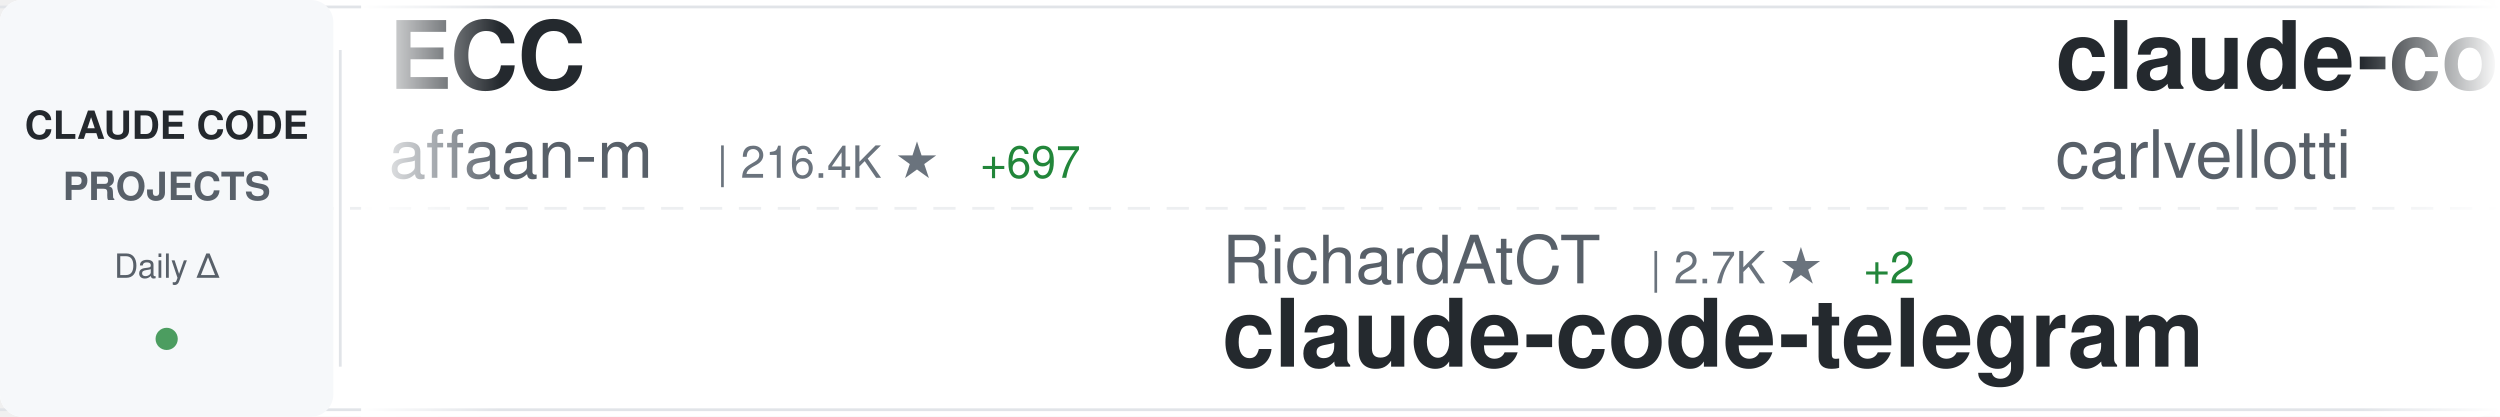
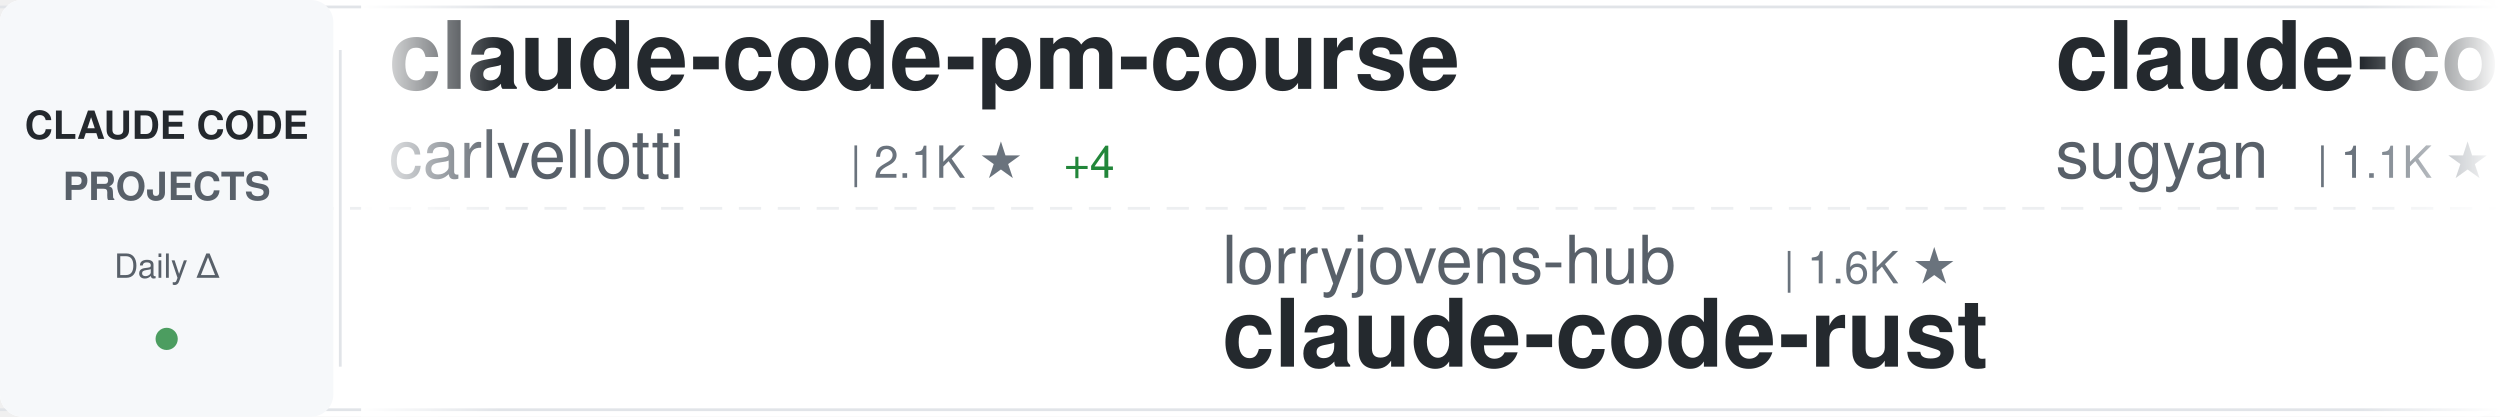
<svg xmlns="http://www.w3.org/2000/svg" width="900" height="150">
  <defs>
    <linearGradient id="awesomeLeftFade" x1="0%" y1="0%" x2="100%" y2="0%">
      <stop offset="0%" style="stop-color:#ffffff;stop-opacity:1" />
      <stop offset="100%" style="stop-color:#ffffff;stop-opacity:0" />
    </linearGradient>
    <linearGradient id="awesomeRightFade" x1="0%" y1="0%" x2="100%" y2="0%">
      <stop offset="0%" style="stop-color:#ffffff;stop-opacity:0" />
      <stop offset="100%" style="stop-color:#ffffff;stop-opacity:1" />
    </linearGradient>
  </defs>
  <rect width="900" height="150" fill="#ffffff" rx="8" />
  <rect x="0" y="2" width="900" height="1" fill="#e1e4e8" />
  <rect x="0" y="147" width="900" height="1" fill="#e1e4e8" />
  <line x1="0" y1="75" x2="900" y2="75" stroke="#e1e4e8" stroke-width="1" stroke-dasharray="8 6" opacity="0.6" />
  <rect x="0" y="0" width="120" height="150" fill="#f6f8fa" rx="8" />
  <text x="60" y="50" font-family="-apple-system, BlinkMacSystemFont, 'Segoe UI', Helvetica, Arial, sans-serif" font-size="14" font-weight="600" fill="#24292e" text-anchor="middle">CLAUDE CODE</text>
  <text x="60" y="72" font-family="-apple-system, BlinkMacSystemFont, 'Segoe UI', Helvetica, Arial, sans-serif" font-size="14" font-weight="600" fill="#586069" text-anchor="middle">PROJECTS</text>
  <text x="60" y="100" font-family="-apple-system, BlinkMacSystemFont, 'Segoe UI', Helvetica, Arial, sans-serif" font-size="12" font-weight="500" fill="#586069" text-anchor="middle">Daily Δ</text>
  <circle cx="60" cy="122" r="4" fill="#22863a" opacity="0.8" />
  <rect x="122" y="18" width="1" height="114" fill="#e1e4e8" />
  <clipPath id="awesomeTickerClip">
    <rect x="130" y="0" width="770" height="150" />
  </clipPath>
  <g clip-path="url(#awesomeTickerClip)">
    <g id="awesomeTickerItems">
      <animateTransform attributeName="transform" attributeType="XML" type="translate" from="0 0" to="-3000 0" dur="54s" repeatCount="indefinite" />
      <g transform="translate(0, 0)">
-         <text x="140" y="32" font-family="-apple-system, BlinkMacSystemFont, 'Segoe UI', Helvetica, Arial, sans-serif" font-size="34" font-weight="600" fill="#24292e">ECC</text>
-         <text x="140" y="64" font-family="-apple-system, BlinkMacSystemFont, 'Segoe UI', Helvetica, Arial, sans-serif" font-size="24" font-weight="400" fill="#586069">affaan-m</text>
-         <text x="258" y="64" font-family="-apple-system, BlinkMacSystemFont, 'Segoe UI', Helvetica, Arial, sans-serif" font-size="16" font-weight="500" fill="#6a737d">| 216.4K ★</text>
-         <text x="353" y="64" font-family="-apple-system, BlinkMacSystemFont, 'Segoe UI', Helvetica, Arial, sans-serif" font-size="16" font-weight="500" fill="#22863a"> +697</text>
-       </g>
-       <g transform="translate(300, 0)">
-         <text x="140" y="102" font-family="-apple-system, BlinkMacSystemFont, 'Segoe UI', Helvetica, Arial, sans-serif" font-size="24" font-weight="400" fill="#586069">RichardAtCT</text>
-         <text x="294" y="102" font-family="-apple-system, BlinkMacSystemFont, 'Segoe UI', Helvetica, Arial, sans-serif" font-size="16" font-weight="500" fill="#6a737d">| 2.7K ★</text>
-         <text x="371" y="102" font-family="-apple-system, BlinkMacSystemFont, 'Segoe UI', Helvetica, Arial, sans-serif" font-size="16" font-weight="500" fill="#22863a"> +2</text>
-         <text x="140" y="132" font-family="-apple-system, BlinkMacSystemFont, 'Segoe UI', Helvetica, Arial, sans-serif" font-size="34" font-weight="600" fill="#24292e">claude-code-telegram</text>
-       </g>
-       <g transform="translate(600, 0)">
        <text x="140" y="32" font-family="-apple-system, BlinkMacSystemFont, 'Segoe UI', Helvetica, Arial, sans-serif" font-size="34" font-weight="600" fill="#24292e">claude-code-pm-course</text>
        <text x="140" y="64" font-family="-apple-system, BlinkMacSystemFont, 'Segoe UI', Helvetica, Arial, sans-serif" font-size="24" font-weight="400" fill="#586069">carlvellotti</text>
        <text x="306" y="64" font-family="-apple-system, BlinkMacSystemFont, 'Segoe UI', Helvetica, Arial, sans-serif" font-size="16" font-weight="500" fill="#6a737d">| 2.1K ★</text>
-         <text x="383" y="64" font-family="-apple-system, BlinkMacSystemFont, 'Segoe UI', Helvetica, Arial, sans-serif" font-size="16" font-weight="500" fill="#22863a"> +1</text>
+         <text x="383" y="64" font-family="-apple-system, BlinkMacSystemFont, 'Segoe UI', Helvetica, Arial, sans-serif" font-size="16" font-weight="500" fill="#22863a"> +4</text>
+       </g>
+       <g transform="translate(300, 0)">
+         <text x="140" y="102" font-family="-apple-system, BlinkMacSystemFont, 'Segoe UI', Helvetica, Arial, sans-serif" font-size="24" font-weight="400" fill="#586069">lorryjovens-hub</text>
+         <text x="342" y="102" font-family="-apple-system, BlinkMacSystemFont, 'Segoe UI', Helvetica, Arial, sans-serif" font-size="16" font-weight="500" fill="#6a737d">| 1.6K ★</text>
+         <text x="140" y="132" font-family="-apple-system, BlinkMacSystemFont, 'Segoe UI', Helvetica, Arial, sans-serif" font-size="34" font-weight="600" fill="#24292e">claude-code-rust</text>
+       </g>
+       <g transform="translate(600, 0)">
+         <text x="140" y="32" font-family="-apple-system, BlinkMacSystemFont, 'Segoe UI', Helvetica, Arial, sans-serif" font-size="34" font-weight="600" fill="#24292e">claude-code-webui</text>
+         <text x="140" y="64" font-family="-apple-system, BlinkMacSystemFont, 'Segoe UI', Helvetica, Arial, sans-serif" font-size="24" font-weight="400" fill="#586069">sugyan</text>
+         <text x="234" y="64" font-family="-apple-system, BlinkMacSystemFont, 'Segoe UI', Helvetica, Arial, sans-serif" font-size="16" font-weight="500" fill="#6a737d">| 1.1K ★</text>
+         <text x="311" y="64" font-family="-apple-system, BlinkMacSystemFont, 'Segoe UI', Helvetica, Arial, sans-serif" font-size="16" font-weight="500" fill="#22863a"> +1</text>
      </g>
      <g transform="translate(900, 0)">
-         <text x="140" y="102" font-family="-apple-system, BlinkMacSystemFont, 'Segoe UI', Helvetica, Arial, sans-serif" font-size="24" font-weight="400" fill="#586069">rohitg00</text>
-         <text x="258" y="102" font-family="-apple-system, BlinkMacSystemFont, 'Segoe UI', Helvetica, Arial, sans-serif" font-size="16" font-weight="500" fill="#6a737d">| 2.1K ★</text>
-         <text x="335" y="102" font-family="-apple-system, BlinkMacSystemFont, 'Segoe UI', Helvetica, Arial, sans-serif" font-size="16" font-weight="500" fill="#22863a"> +17</text>
-         <text x="140" y="132" font-family="-apple-system, BlinkMacSystemFont, 'Segoe UI', Helvetica, Arial, sans-serif" font-size="34" font-weight="600" fill="#24292e">awesome-claude-code-tool...</text>
+         <text x="140" y="102" font-family="-apple-system, BlinkMacSystemFont, 'Segoe UI', Helvetica, Arial, sans-serif" font-size="24" font-weight="400" fill="#586069">OneRedOak</text>
+         <text x="270" y="102" font-family="-apple-system, BlinkMacSystemFont, 'Segoe UI', Helvetica, Arial, sans-serif" font-size="16" font-weight="500" fill="#6a737d">| 3.8K ★</text>
+         <text x="140" y="132" font-family="-apple-system, BlinkMacSystemFont, 'Segoe UI', Helvetica, Arial, sans-serif" font-size="34" font-weight="600" fill="#24292e">claude-code-workflows</text>
      </g>
      <g transform="translate(1200, 0)">
-         <text x="140" y="32" font-family="-apple-system, BlinkMacSystemFont, 'Segoe UI', Helvetica, Arial, sans-serif" font-size="34" font-weight="600" fill="#24292e">claude-code-from-scratch</text>
-         <text x="140" y="64" font-family="-apple-system, BlinkMacSystemFont, 'Segoe UI', Helvetica, Arial, sans-serif" font-size="24" font-weight="400" fill="#586069">Windy3f3f3f3f</text>
-         <text x="318" y="64" font-family="-apple-system, BlinkMacSystemFont, 'Segoe UI', Helvetica, Arial, sans-serif" font-size="16" font-weight="500" fill="#6a737d">| 1.4K ★</text>
-         <text x="395" y="64" font-family="-apple-system, BlinkMacSystemFont, 'Segoe UI', Helvetica, Arial, sans-serif" font-size="16" font-weight="500" fill="#22863a"> +9</text>
-       </g>
-       <g transform="translate(1500, 0)">
-         <text x="140" y="102" font-family="-apple-system, BlinkMacSystemFont, 'Segoe UI', Helvetica, Arial, sans-serif" font-size="24" font-weight="400" fill="#586069">disler</text>
-         <text x="234" y="102" font-family="-apple-system, BlinkMacSystemFont, 'Segoe UI', Helvetica, Arial, sans-serif" font-size="16" font-weight="500" fill="#6a737d">| 1.4K ★</text>
-         <text x="311" y="102" font-family="-apple-system, BlinkMacSystemFont, 'Segoe UI', Helvetica, Arial, sans-serif" font-size="16" font-weight="500" fill="#22863a"> +2</text>
-         <text x="140" y="132" font-family="-apple-system, BlinkMacSystemFont, 'Segoe UI', Helvetica, Arial, sans-serif" font-size="34" font-weight="600" fill="#24292e">pi-vs-claude-code</text>
-       </g>
-       <g transform="translate(1800, 0)">
        <text x="140" y="32" font-family="-apple-system, BlinkMacSystemFont, 'Segoe UI', Helvetica, Arial, sans-serif" font-size="34" font-weight="600" fill="#24292e">edmunds-claude-code</text>
        <text x="140" y="64" font-family="-apple-system, BlinkMacSystemFont, 'Segoe UI', Helvetica, Arial, sans-serif" font-size="24" font-weight="400" fill="#586069">edmund-io</text>
        <text x="270" y="64" font-family="-apple-system, BlinkMacSystemFont, 'Segoe UI', Helvetica, Arial, sans-serif" font-size="16" font-weight="500" fill="#6a737d">| 1.5K ★</text>
        <text x="347" y="64" font-family="-apple-system, BlinkMacSystemFont, 'Segoe UI', Helvetica, Arial, sans-serif" font-size="16" font-weight="500" fill="#22863a"> +2</text>
      </g>
+       <g transform="translate(1500, 0)">
+         <text x="140" y="102" font-family="-apple-system, BlinkMacSystemFont, 'Segoe UI', Helvetica, Arial, sans-serif" font-size="24" font-weight="400" fill="#586069">AprilNEA</text>
+         <text x="258" y="102" font-family="-apple-system, BlinkMacSystemFont, 'Segoe UI', Helvetica, Arial, sans-serif" font-size="16" font-weight="500" fill="#6a737d">| 387 ★</text>
+         <text x="140" y="132" font-family="-apple-system, BlinkMacSystemFont, 'Segoe UI', Helvetica, Arial, sans-serif" font-size="34" font-weight="600" fill="#24292e">claude-code-source</text>
+       </g>
+       <g transform="translate(1800, 0)">
+         <text x="140" y="32" font-family="-apple-system, BlinkMacSystemFont, 'Segoe UI', Helvetica, Arial, sans-serif" font-size="34" font-weight="600" fill="#24292e">claude-code-proxy</text>
+         <text x="140" y="64" font-family="-apple-system, BlinkMacSystemFont, 'Segoe UI', Helvetica, Arial, sans-serif" font-size="24" font-weight="400" fill="#586069">fuergaosi233</text>
+         <text x="306" y="64" font-family="-apple-system, BlinkMacSystemFont, 'Segoe UI', Helvetica, Arial, sans-serif" font-size="16" font-weight="500" fill="#6a737d">| 2.7K ★</text>
+         <text x="383" y="64" font-family="-apple-system, BlinkMacSystemFont, 'Segoe UI', Helvetica, Arial, sans-serif" font-size="16" font-weight="500" fill="#22863a"> +1</text>
+       </g>
      <g transform="translate(2100, 0)">
-         <text x="140" y="102" font-family="-apple-system, BlinkMacSystemFont, 'Segoe UI', Helvetica, Arial, sans-serif" font-size="24" font-weight="400" fill="#586069">lorryjovens-hub</text>
-         <text x="342" y="102" font-family="-apple-system, BlinkMacSystemFont, 'Segoe UI', Helvetica, Arial, sans-serif" font-size="16" font-weight="500" fill="#6a737d">| 1.6K ★</text>
-         <text x="419" y="102" font-family="-apple-system, BlinkMacSystemFont, 'Segoe UI', Helvetica, Arial, sans-serif" font-size="16" font-weight="500" fill="#22863a"> +1</text>
-         <text x="140" y="132" font-family="-apple-system, BlinkMacSystemFont, 'Segoe UI', Helvetica, Arial, sans-serif" font-size="34" font-weight="600" fill="#24292e">claude-code-rust</text>
+         <text x="140" y="102" font-family="-apple-system, BlinkMacSystemFont, 'Segoe UI', Helvetica, Arial, sans-serif" font-size="24" font-weight="400" fill="#586069">disler</text>
+         <text x="234" y="102" font-family="-apple-system, BlinkMacSystemFont, 'Segoe UI', Helvetica, Arial, sans-serif" font-size="16" font-weight="500" fill="#6a737d">| 3.8K ★</text>
+         <text x="311" y="102" font-family="-apple-system, BlinkMacSystemFont, 'Segoe UI', Helvetica, Arial, sans-serif" font-size="16" font-weight="500" fill="#22863a"> +4</text>
+         <text x="140" y="132" font-family="-apple-system, BlinkMacSystemFont, 'Segoe UI', Helvetica, Arial, sans-serif" font-size="34" font-weight="600" fill="#24292e">claude-code-hooks-master...</text>
      </g>
      <g transform="translate(2400, 0)">
-         <text x="140" y="32" font-family="-apple-system, BlinkMacSystemFont, 'Segoe UI', Helvetica, Arial, sans-serif" font-size="34" font-weight="600" fill="#24292e">claude-code-best-practic...</text>
-         <text x="140" y="64" font-family="-apple-system, BlinkMacSystemFont, 'Segoe UI', Helvetica, Arial, sans-serif" font-size="24" font-weight="400" fill="#586069">shanraisshan</text>
-         <text x="306" y="64" font-family="-apple-system, BlinkMacSystemFont, 'Segoe UI', Helvetica, Arial, sans-serif" font-size="16" font-weight="500" fill="#6a737d">| 57.9K ★</text>
-         <text x="392" y="64" font-family="-apple-system, BlinkMacSystemFont, 'Segoe UI', Helvetica, Arial, sans-serif" font-size="16" font-weight="500" fill="#22863a"> +137</text>
+         <text x="140" y="32" font-family="-apple-system, BlinkMacSystemFont, 'Segoe UI', Helvetica, Arial, sans-serif" font-size="34" font-weight="600" fill="#24292e">claude-code-base-action</text>
+         <text x="140" y="64" font-family="-apple-system, BlinkMacSystemFont, 'Segoe UI', Helvetica, Arial, sans-serif" font-size="24" font-weight="400" fill="#586069">anthropics</text>
+         <text x="282" y="64" font-family="-apple-system, BlinkMacSystemFont, 'Segoe UI', Helvetica, Arial, sans-serif" font-size="16" font-weight="500" fill="#6a737d">| 880 ★</text>
+         <text x="350" y="64" font-family="-apple-system, BlinkMacSystemFont, 'Segoe UI', Helvetica, Arial, sans-serif" font-size="16" font-weight="500" fill="#22863a"> +2</text>
      </g>
      <g transform="translate(2700, 0)">
-         <text x="140" y="102" font-family="-apple-system, BlinkMacSystemFont, 'Segoe UI', Helvetica, Arial, sans-serif" font-size="24" font-weight="400" fill="#586069">sugyan</text>
-         <text x="234" y="102" font-family="-apple-system, BlinkMacSystemFont, 'Segoe UI', Helvetica, Arial, sans-serif" font-size="16" font-weight="500" fill="#6a737d">| 1.1K ★</text>
-         <text x="311" y="102" font-family="-apple-system, BlinkMacSystemFont, 'Segoe UI', Helvetica, Arial, sans-serif" font-size="16" font-weight="500" fill="#22863a"> +1</text>
-         <text x="140" y="132" font-family="-apple-system, BlinkMacSystemFont, 'Segoe UI', Helvetica, Arial, sans-serif" font-size="34" font-weight="600" fill="#24292e">claude-code-webui</text>
+         <text x="140" y="102" font-family="-apple-system, BlinkMacSystemFont, 'Segoe UI', Helvetica, Arial, sans-serif" font-size="24" font-weight="400" fill="#586069">FlorianBruniaux</text>
+         <text x="342" y="102" font-family="-apple-system, BlinkMacSystemFont, 'Segoe UI', Helvetica, Arial, sans-serif" font-size="16" font-weight="500" fill="#6a737d">| 5.1K ★</text>
+         <text x="419" y="102" font-family="-apple-system, BlinkMacSystemFont, 'Segoe UI', Helvetica, Arial, sans-serif" font-size="16" font-weight="500" fill="#22863a"> +23</text>
+         <text x="140" y="132" font-family="-apple-system, BlinkMacSystemFont, 'Segoe UI', Helvetica, Arial, sans-serif" font-size="34" font-weight="600" fill="#24292e">claude-code-ultimate-gui...</text>
      </g>
      <g transform="translate(3000, 0)">
-         <text x="140" y="32" font-family="-apple-system, BlinkMacSystemFont, 'Segoe UI', Helvetica, Arial, sans-serif" font-size="34" font-weight="600" fill="#24292e">ECC</text>
-         <text x="140" y="64" font-family="-apple-system, BlinkMacSystemFont, 'Segoe UI', Helvetica, Arial, sans-serif" font-size="24" font-weight="400" fill="#586069">affaan-m</text>
-         <text x="258" y="64" font-family="-apple-system, BlinkMacSystemFont, 'Segoe UI', Helvetica, Arial, sans-serif" font-size="16" font-weight="500" fill="#6a737d">| 216.4K ★</text>
-         <text x="353" y="64" font-family="-apple-system, BlinkMacSystemFont, 'Segoe UI', Helvetica, Arial, sans-serif" font-size="16" font-weight="500" fill="#22863a"> +697</text>
-       </g>
-       <g transform="translate(3300, 0)">
-         <text x="140" y="102" font-family="-apple-system, BlinkMacSystemFont, 'Segoe UI', Helvetica, Arial, sans-serif" font-size="24" font-weight="400" fill="#586069">RichardAtCT</text>
-         <text x="294" y="102" font-family="-apple-system, BlinkMacSystemFont, 'Segoe UI', Helvetica, Arial, sans-serif" font-size="16" font-weight="500" fill="#6a737d">| 2.7K ★</text>
-         <text x="371" y="102" font-family="-apple-system, BlinkMacSystemFont, 'Segoe UI', Helvetica, Arial, sans-serif" font-size="16" font-weight="500" fill="#22863a"> +2</text>
-         <text x="140" y="132" font-family="-apple-system, BlinkMacSystemFont, 'Segoe UI', Helvetica, Arial, sans-serif" font-size="34" font-weight="600" fill="#24292e">claude-code-telegram</text>
-       </g>
-       <g transform="translate(3600, 0)">
        <text x="140" y="32" font-family="-apple-system, BlinkMacSystemFont, 'Segoe UI', Helvetica, Arial, sans-serif" font-size="34" font-weight="600" fill="#24292e">claude-code-pm-course</text>
        <text x="140" y="64" font-family="-apple-system, BlinkMacSystemFont, 'Segoe UI', Helvetica, Arial, sans-serif" font-size="24" font-weight="400" fill="#586069">carlvellotti</text>
        <text x="306" y="64" font-family="-apple-system, BlinkMacSystemFont, 'Segoe UI', Helvetica, Arial, sans-serif" font-size="16" font-weight="500" fill="#6a737d">| 2.1K ★</text>
-         <text x="383" y="64" font-family="-apple-system, BlinkMacSystemFont, 'Segoe UI', Helvetica, Arial, sans-serif" font-size="16" font-weight="500" fill="#22863a"> +1</text>
+         <text x="383" y="64" font-family="-apple-system, BlinkMacSystemFont, 'Segoe UI', Helvetica, Arial, sans-serif" font-size="16" font-weight="500" fill="#22863a"> +4</text>
+       </g>
+       <g transform="translate(3300, 0)">
+         <text x="140" y="102" font-family="-apple-system, BlinkMacSystemFont, 'Segoe UI', Helvetica, Arial, sans-serif" font-size="24" font-weight="400" fill="#586069">lorryjovens-hub</text>
+         <text x="342" y="102" font-family="-apple-system, BlinkMacSystemFont, 'Segoe UI', Helvetica, Arial, sans-serif" font-size="16" font-weight="500" fill="#6a737d">| 1.6K ★</text>
+         <text x="140" y="132" font-family="-apple-system, BlinkMacSystemFont, 'Segoe UI', Helvetica, Arial, sans-serif" font-size="34" font-weight="600" fill="#24292e">claude-code-rust</text>
+       </g>
+       <g transform="translate(3600, 0)">
+         <text x="140" y="32" font-family="-apple-system, BlinkMacSystemFont, 'Segoe UI', Helvetica, Arial, sans-serif" font-size="34" font-weight="600" fill="#24292e">claude-code-webui</text>
+         <text x="140" y="64" font-family="-apple-system, BlinkMacSystemFont, 'Segoe UI', Helvetica, Arial, sans-serif" font-size="24" font-weight="400" fill="#586069">sugyan</text>
+         <text x="234" y="64" font-family="-apple-system, BlinkMacSystemFont, 'Segoe UI', Helvetica, Arial, sans-serif" font-size="16" font-weight="500" fill="#6a737d">| 1.1K ★</text>
+         <text x="311" y="64" font-family="-apple-system, BlinkMacSystemFont, 'Segoe UI', Helvetica, Arial, sans-serif" font-size="16" font-weight="500" fill="#22863a"> +1</text>
      </g>
      <g transform="translate(3900, 0)">
-         <text x="140" y="102" font-family="-apple-system, BlinkMacSystemFont, 'Segoe UI', Helvetica, Arial, sans-serif" font-size="24" font-weight="400" fill="#586069">rohitg00</text>
-         <text x="258" y="102" font-family="-apple-system, BlinkMacSystemFont, 'Segoe UI', Helvetica, Arial, sans-serif" font-size="16" font-weight="500" fill="#6a737d">| 2.1K ★</text>
-         <text x="335" y="102" font-family="-apple-system, BlinkMacSystemFont, 'Segoe UI', Helvetica, Arial, sans-serif" font-size="16" font-weight="500" fill="#22863a"> +17</text>
-         <text x="140" y="132" font-family="-apple-system, BlinkMacSystemFont, 'Segoe UI', Helvetica, Arial, sans-serif" font-size="34" font-weight="600" fill="#24292e">awesome-claude-code-tool...</text>
+         <text x="140" y="102" font-family="-apple-system, BlinkMacSystemFont, 'Segoe UI', Helvetica, Arial, sans-serif" font-size="24" font-weight="400" fill="#586069">OneRedOak</text>
+         <text x="270" y="102" font-family="-apple-system, BlinkMacSystemFont, 'Segoe UI', Helvetica, Arial, sans-serif" font-size="16" font-weight="500" fill="#6a737d">| 3.8K ★</text>
+         <text x="140" y="132" font-family="-apple-system, BlinkMacSystemFont, 'Segoe UI', Helvetica, Arial, sans-serif" font-size="34" font-weight="600" fill="#24292e">claude-code-workflows</text>
      </g>
    </g>
  </g>
  <rect x="130" y="0" width="50" height="150" fill="url(#awesomeLeftFade)" />
  <rect x="850" y="0" width="50" height="150" fill="url(#awesomeRightFade)" />
</svg>
